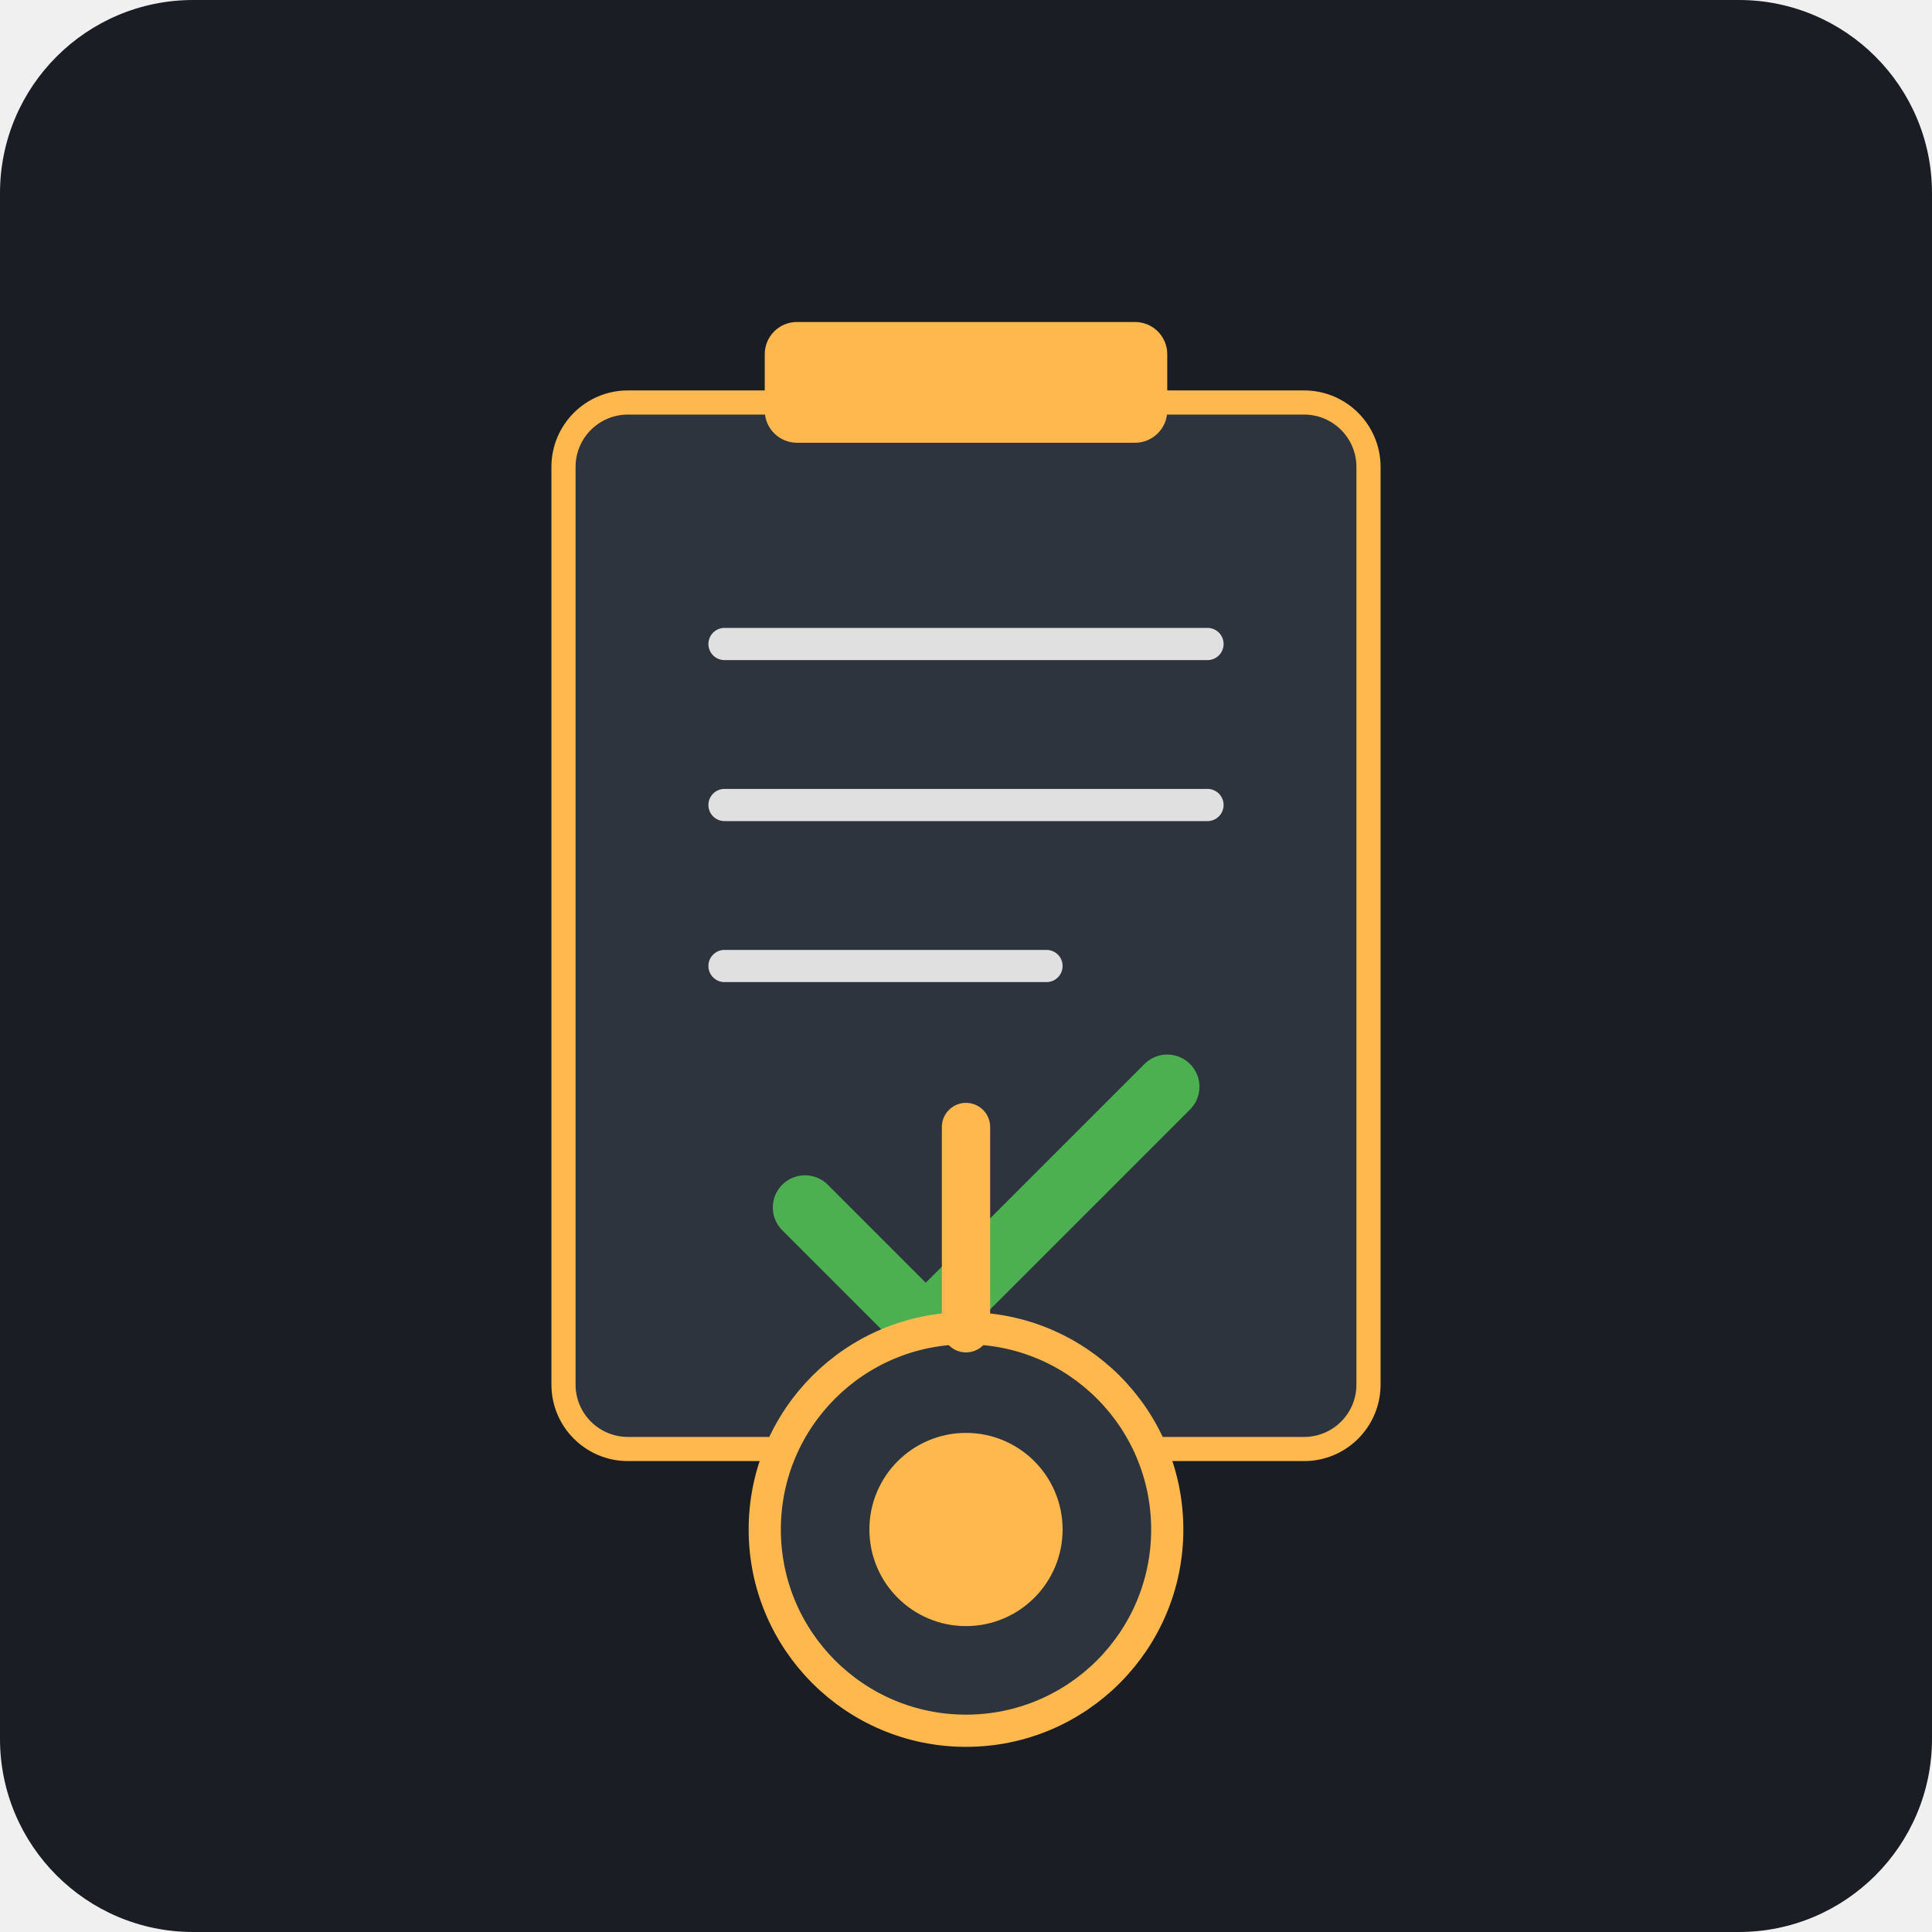
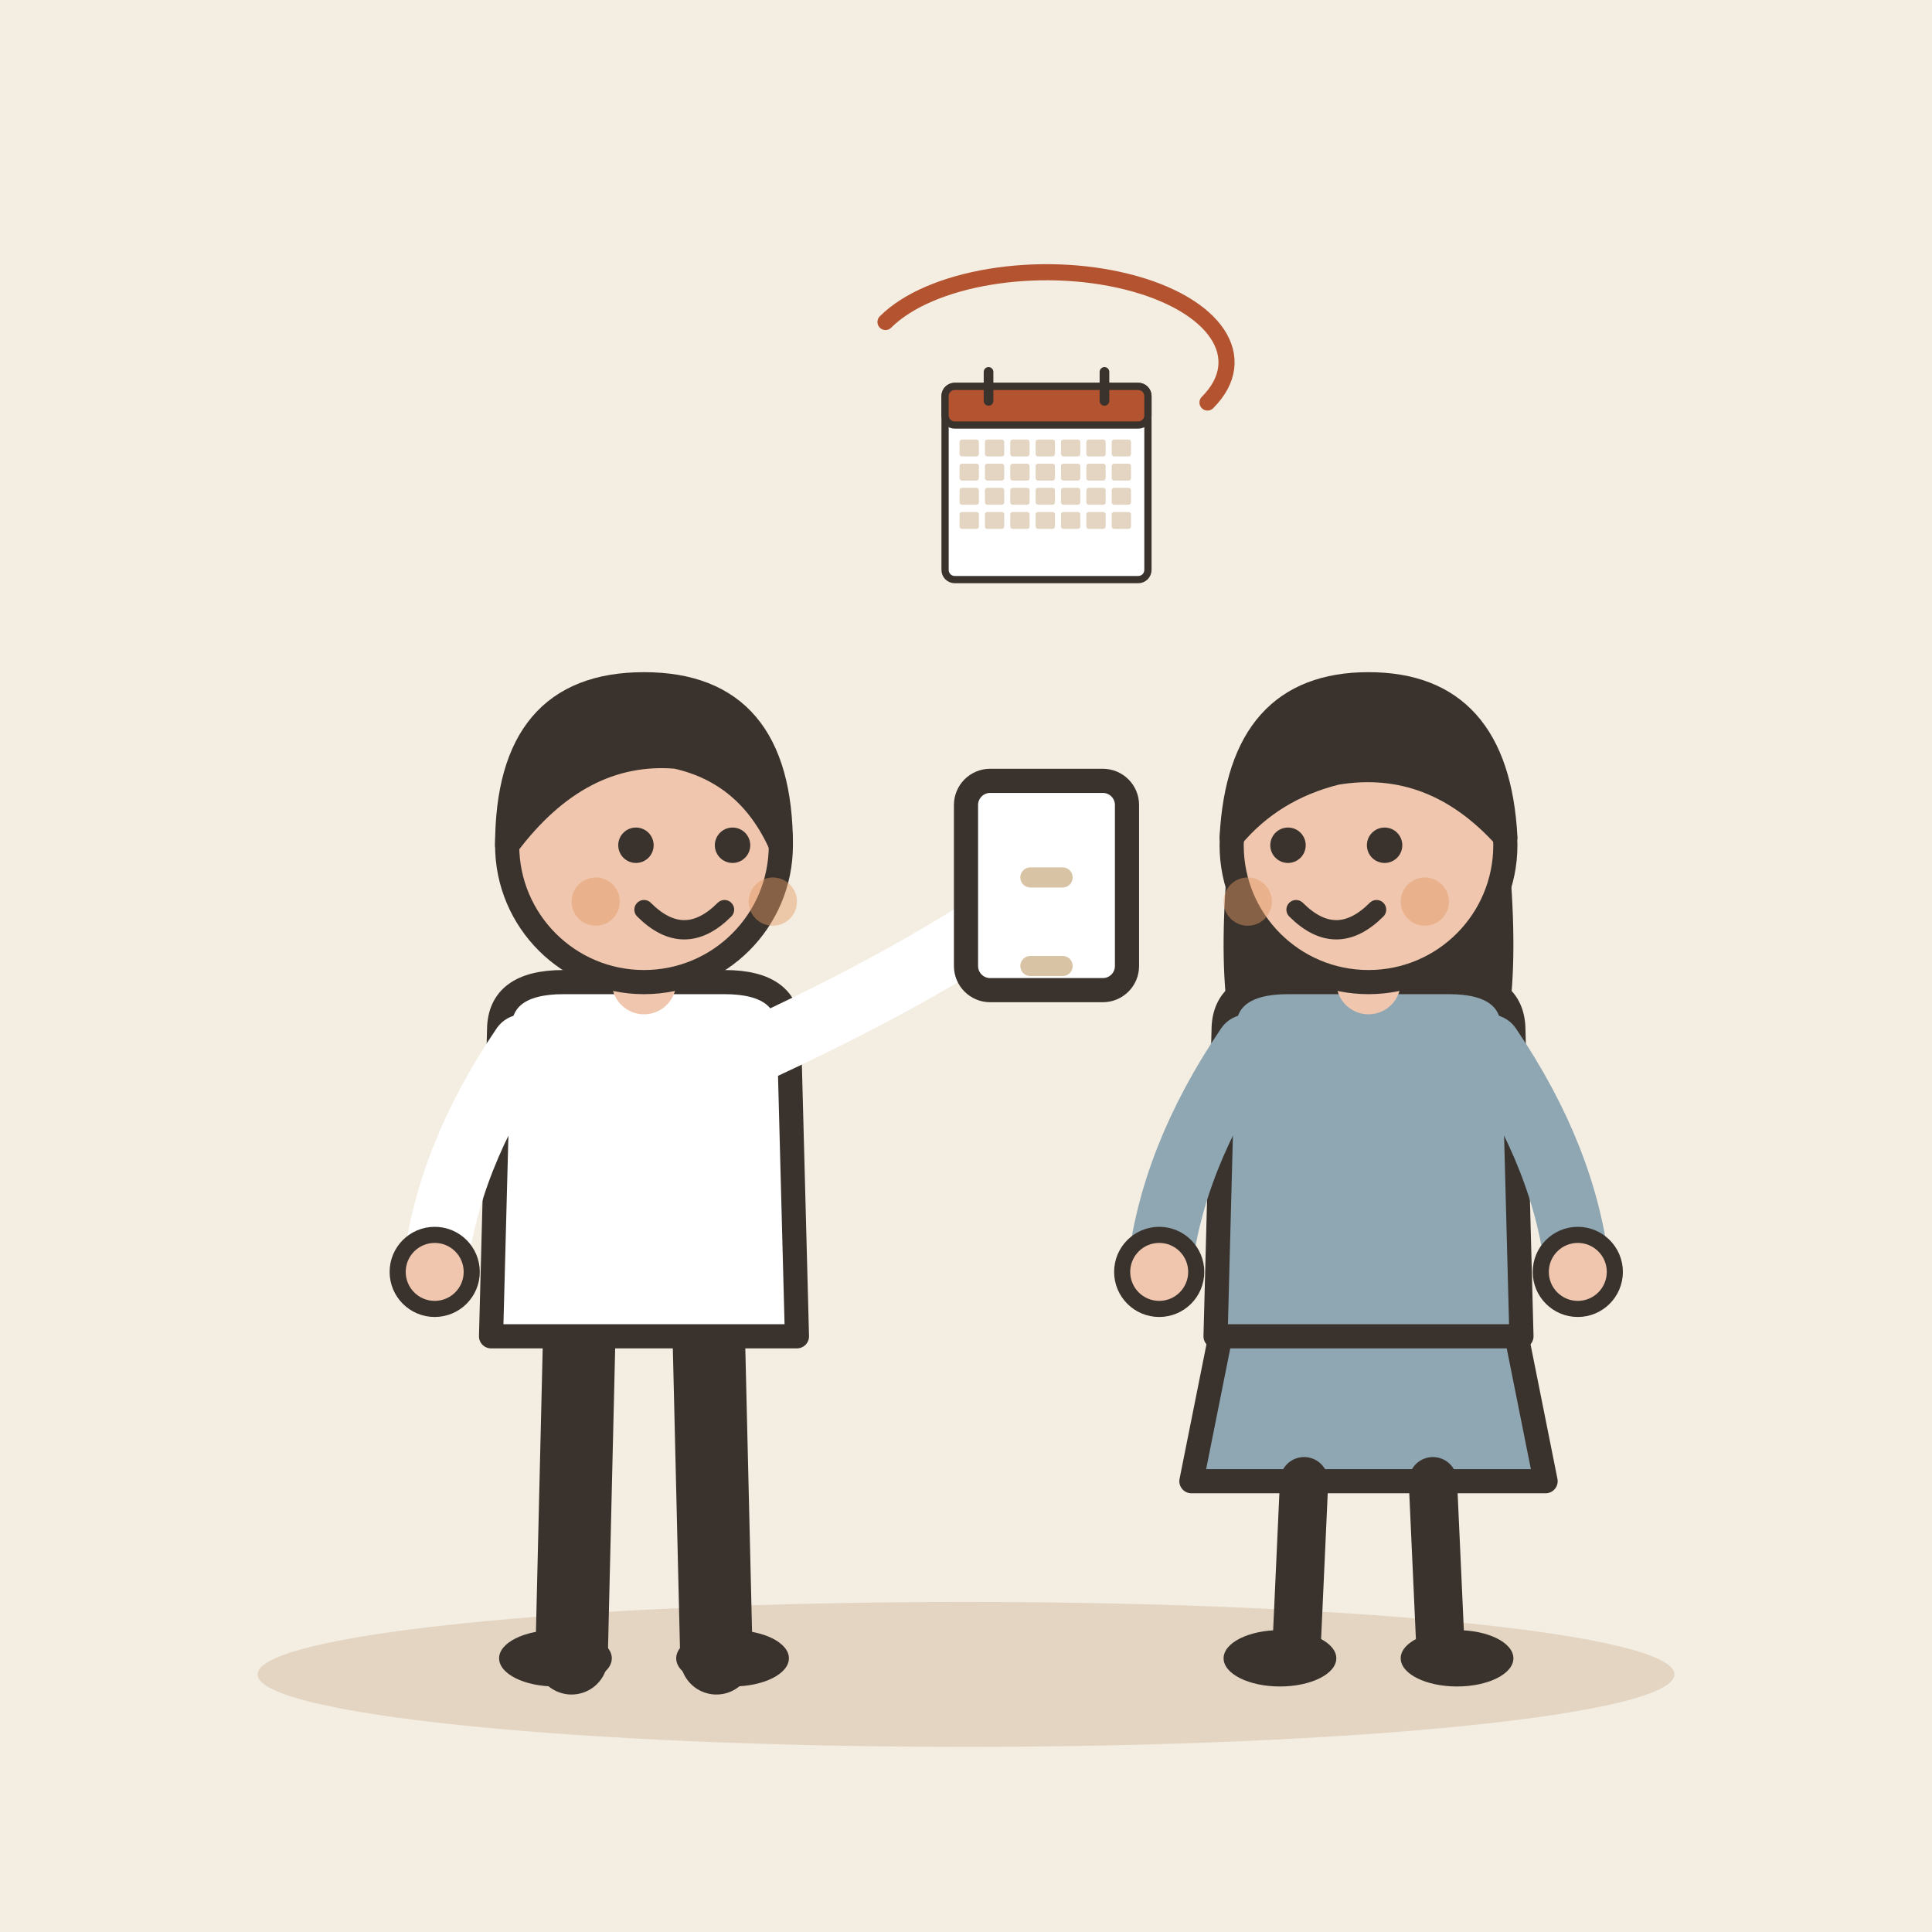
- <svg xmlns="http://www.w3.org/2000/svg" viewBox="0 0 240 240">
-   <rect width="240" height="240" rx="24" fill="#1A1D24" />
-   <rect x="70" y="50" width="100" height="130" rx="8" fill="#2D343E" stroke="#FFB84D" stroke-width="3" />
-   <rect x="95" y="40" width="50" height="15" rx="4" fill="#FFB84D" />
-   <line x1="90" y1="80" x2="150" y2="80" stroke="#E0E0E0" stroke-width="4" stroke-linecap="round" />
-   <line x1="90" y1="100" x2="150" y2="100" stroke="#E0E0E0" stroke-width="4" stroke-linecap="round" />
-   <line x1="90" y1="120" x2="130" y2="120" stroke="#E0E0E0" stroke-width="4" stroke-linecap="round" />
-   <path d="M100 150 L115 165 L145 135" fill="none" stroke="#4CAF50" stroke-width="8" stroke-linecap="round" stroke-linejoin="round" />
-   <circle cx="120" cy="190" r="25" fill="#2D343E" stroke="#FFB84D" stroke-width="4" />
-   <circle cx="120" cy="190" r="12" fill="#FFB84D" />
-   <path d="M120 165 L120 140" stroke="#FFB84D" stroke-width="6" stroke-linecap="round" />
+ <svg xmlns="http://www.w3.org/2000/svg" viewBox="0 0 240 240" data-style="editorial">
+   <rect width="240" height="240" fill="#F4EDE2" />
+   <ellipse cx="120" cy="208" rx="88" ry="9" fill="#E3D5C1" />
+   <g transform="translate(80 206)">
+     <path d="M-8 -42L-9 0" stroke="#3A332D" stroke-width="9" stroke-linecap="round" fill="none" />
+     <path d="M8 -42L9 0" stroke="#3A332D" stroke-width="9" stroke-linecap="round" fill="none" />
+     <ellipse cx="-11" cy="0" rx="7" ry="3.5" fill="#3A332D" />
+     <ellipse cx="11" cy="0" rx="7" ry="3.5" fill="#3A332D" />
+     <path d="M-18 -78Q-18 -84 -10 -84L10 -84Q18 -84 18 -78L19 -40L-19 -40Z" fill="#FFFFFF" stroke="#3A332D" stroke-width="3" stroke-linecap="round" stroke-linejoin="round" />
+     <path d="M-15 -76Q-24.5 -62 -26 -48" fill="none" stroke="#FFFFFF" stroke-width="8" stroke-linecap="round" stroke-linejoin="round" />
+     <circle cx="-26" cy="-48" r="4.6" fill="#F0C7AE" stroke="#3A332D" stroke-linecap="round" stroke-linejoin="round" stroke-width="2" />
+     <path d="M15 -76Q36.5 -86 50 -96" fill="none" stroke="#FFFFFF" stroke-width="8" stroke-linecap="round" stroke-linejoin="round" />
+     <circle cx="50" cy="-96" r="4.6" fill="#F0C7AE" stroke="#3A332D" stroke-linecap="round" stroke-linejoin="round" stroke-width="2" />
+     <path d="M0 -84L0 -88" stroke="#F0C7AE" stroke-width="8" stroke-linecap="round" fill="none" />
+     <circle cx="0" cy="-101" r="17" fill="#F0C7AE" stroke="#3A332D" stroke-width="3" stroke-linecap="round" stroke-linejoin="round" />
+     <path d="M-17 -101Q-17 -121 0 -121Q17 -121 17 -101Q13 -110 4 -112Q-8 -113 -17 -101Z" fill="#3A332D" stroke="#3A332D" stroke-width="3" stroke-linecap="round" stroke-linejoin="round" />
+     <circle cx="-1" cy="-101" r="2.2" fill="#3A332D" />
+     <circle cx="11" cy="-101" r="2.2" fill="#3A332D" />
+     <path d="M0 -93Q5 -88 10 -93" fill="none" stroke="#3A332D" stroke-width="2.4" stroke-linecap="round" stroke-linejoin="round" />
+     <circle cx="-6" cy="-94" r="3" fill="#E39A62" opacity="0.45" />
+     <circle cx="16" cy="-94" r="3" fill="#E39A62" opacity="0.45" />
+     <g transform="translate(50 -96)">
+       <rect x="-10" y="-13" width="20" height="26" rx="3" fill="#FFFFFF" stroke="#3A332D" stroke-width="3" stroke-linecap="round" stroke-linejoin="round" />
+       <path d="M-2 -1L2 -1" stroke="#D8C3A5" stroke-width="2.5" stroke-linecap="round" fill="none" />
+       <path d="M-2 10L2 10" stroke="#D8C3A5" stroke-width="2.5" stroke-linecap="round" fill="none" />
+     </g>
+   </g>
+   <g transform="translate(170 206)">
+     <path d="M-18 -42L-22 -22L22 -22L18 -42Z" fill="#8FA7B3" stroke="#3A332D" stroke-width="3" stroke-linecap="round" stroke-linejoin="round" />
+     <path d="M-8 -22L-9 0" stroke="#3A332D" stroke-width="6" stroke-linecap="round" fill="none" />
+     <path d="M8 -22L9 0" stroke="#3A332D" stroke-width="6" stroke-linecap="round" fill="none" />
+     <ellipse cx="-11" cy="0" rx="7" ry="3.5" fill="#3A332D" />
+     <ellipse cx="11" cy="0" rx="7" ry="3.5" fill="#3A332D" />
+     <path d="M-17 -104Q-20 -78 -14 -70L-6 -78L6 -78L14 -70Q20 -78 17 -104Z" fill="#3A332D" />
+     <path d="M-18 -78Q-18 -84 -10 -84L10 -84Q18 -84 18 -78L19 -40L-19 -40Z" fill="#8FA7B3" stroke="#3A332D" stroke-width="3" stroke-linecap="round" stroke-linejoin="round" />
+     <path d="M-15 -76Q-24.5 -62 -26 -48" fill="none" stroke="#8FA7B3" stroke-width="8" stroke-linecap="round" stroke-linejoin="round" />
+     <circle cx="-26" cy="-48" r="4.6" fill="#F0C7AE" stroke="#3A332D" stroke-linecap="round" stroke-linejoin="round" stroke-width="2" />
+     <path d="M15 -76Q24.5 -62 26 -48" fill="none" stroke="#8FA7B3" stroke-width="8" stroke-linecap="round" stroke-linejoin="round" />
+     <circle cx="26" cy="-48" r="4.6" fill="#F0C7AE" stroke="#3A332D" stroke-linecap="round" stroke-linejoin="round" stroke-width="2" />
+     <path d="M0 -84L0 -88" stroke="#F0C7AE" stroke-width="8" stroke-linecap="round" fill="none" />
+     <circle cx="0" cy="-101" r="17" fill="#F0C7AE" stroke="#3A332D" stroke-width="3" stroke-linecap="round" stroke-linejoin="round" />
+     <path d="M-17 -102Q-16 -121 0 -121Q16 -121 17 -102Q8 -112 -4 -110Q-12 -108 -17 -102Z" fill="#3A332D" stroke="#3A332D" stroke-width="3" stroke-linecap="round" stroke-linejoin="round" />
+     <circle cx="-10" cy="-101" r="2.2" fill="#3A332D" />
+     <circle cx="2" cy="-101" r="2.2" fill="#3A332D" />
+     <path d="M-9 -93Q-4 -88 1 -93" fill="none" stroke="#3A332D" stroke-width="2.4" stroke-linecap="round" stroke-linejoin="round" />
+     <circle cx="-15" cy="-94" r="3" fill="#E39A62" opacity="0.45" />
+     <circle cx="7" cy="-94" r="3" fill="#E39A62" opacity="0.45" />
+   </g>
+   <g transform="translate(130 60) scale(0.3 0.3)">
+     <rect x="-42" y="-40" width="84" height="80" rx="4" fill="#FFFFFF" stroke="#3A332D" stroke-width="3" stroke-linecap="round" stroke-linejoin="round" />
+     <rect x="-42" y="-40" width="84" height="16" rx="4" fill="#B4532F" stroke="#3A332D" stroke-width="3" stroke-linecap="round" stroke-linejoin="round" />
+     <path d="M-24 -46L-24 -34" stroke="#3A332D" stroke-width="4" stroke-linecap="round" fill="none" />
+     <path d="M24 -46L24 -34" stroke="#3A332D" stroke-width="4" stroke-linecap="round" fill="none" />
+     <rect x="-36" y="-18" width="8" height="7" rx="1" fill="#E3D5C1" />
+     <rect x="-25.5" y="-18" width="8" height="7" rx="1" fill="#E3D5C1" />
+     <rect x="-15" y="-18" width="8" height="7" rx="1" fill="#E3D5C1" />
+     <rect x="-4.5" y="-18" width="8" height="7" rx="1" fill="#E3D5C1" />
+     <rect x="6" y="-18" width="8" height="7" rx="1" fill="#E3D5C1" />
+     <rect x="16.5" y="-18" width="8" height="7" rx="1" fill="#E3D5C1" />
+     <rect x="27" y="-18" width="8" height="7" rx="1" fill="#E3D5C1" />
+     <rect x="-36" y="-8" width="8" height="7" rx="1" fill="#E3D5C1" />
+     <rect x="-25.5" y="-8" width="8" height="7" rx="1" fill="#E3D5C1" />
+     <rect x="-15" y="-8" width="8" height="7" rx="1" fill="#E3D5C1" />
+     <rect x="-4.5" y="-8" width="8" height="7" rx="1" fill="#E3D5C1" />
+     <rect x="6" y="-8" width="8" height="7" rx="1" fill="#E3D5C1" />
+     <rect x="16.5" y="-8" width="8" height="7" rx="1" fill="#E3D5C1" />
+     <rect x="27" y="-8" width="8" height="7" rx="1" fill="#E3D5C1" />
+     <rect x="-36" y="2" width="8" height="7" rx="1" fill="#E3D5C1" />
+     <rect x="-25.5" y="2" width="8" height="7" rx="1" fill="#E3D5C1" />
+     <rect x="-15" y="2" width="8" height="7" rx="1" fill="#E3D5C1" />
+     <rect x="-4.5" y="2" width="8" height="7" rx="1" fill="#E3D5C1" />
+     <rect x="6" y="2" width="8" height="7" rx="1" fill="#E3D5C1" />
+     <rect x="16.5" y="2" width="8" height="7" rx="1" fill="#E3D5C1" />
+     <rect x="27" y="2" width="8" height="7" rx="1" fill="#E3D5C1" />
+     <rect x="-36" y="12" width="8" height="7" rx="1" fill="#E3D5C1" />
+     <rect x="-25.5" y="12" width="8" height="7" rx="1" fill="#E3D5C1" />
+     <rect x="-15" y="12" width="8" height="7" rx="1" fill="#E3D5C1" />
+     <rect x="-4.5" y="12" width="8" height="7" rx="1" fill="#E3D5C1" />
+     <rect x="6" y="12" width="8" height="7" rx="1" fill="#E3D5C1" />
+     <rect x="16.5" y="12" width="8" height="7" rx="1" fill="#E3D5C1" />
+     <rect x="27" y="12" width="8" height="7" rx="1" fill="#E3D5C1" />
+   </g>
+   <path d="M110 40A20 10 0 1 1 150 50" fill="none" stroke="#B4532F" stroke-width="2" stroke-linecap="round" stroke-linejoin="round" />
</svg>
